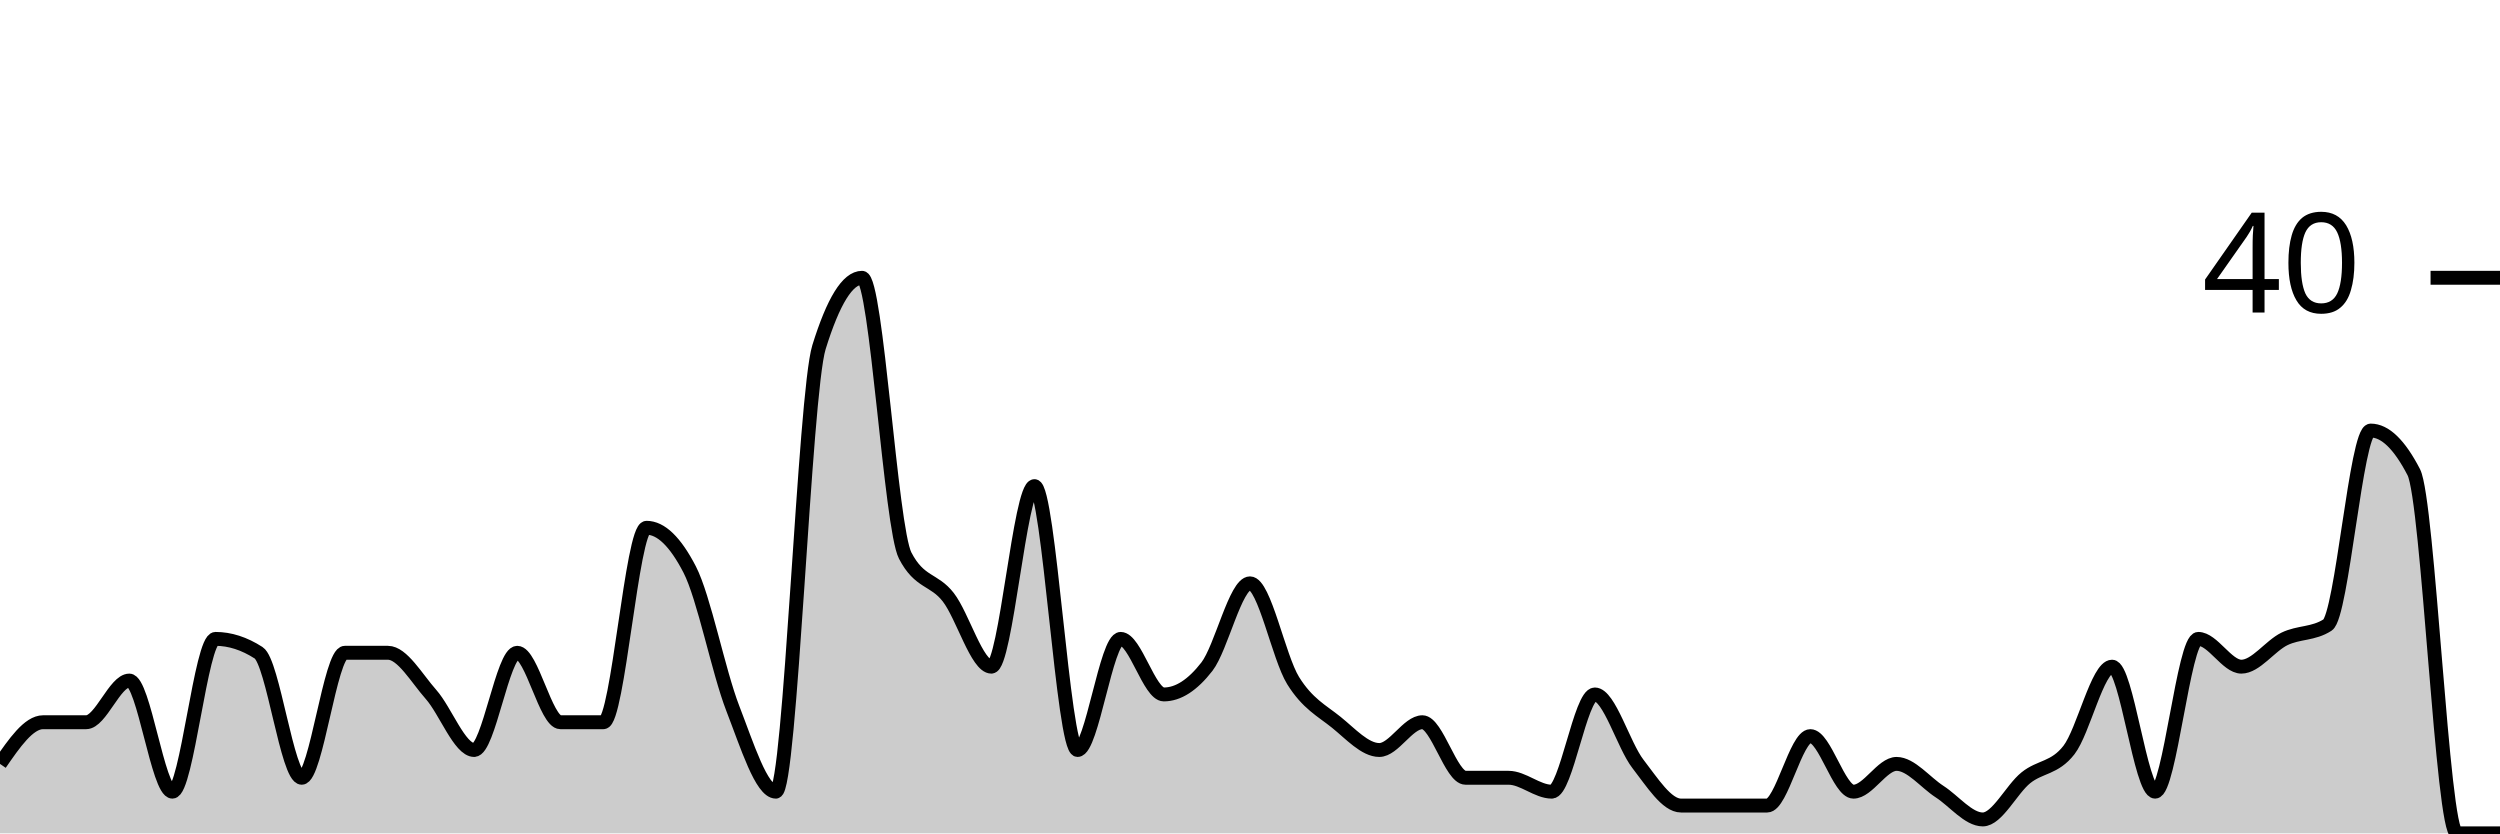
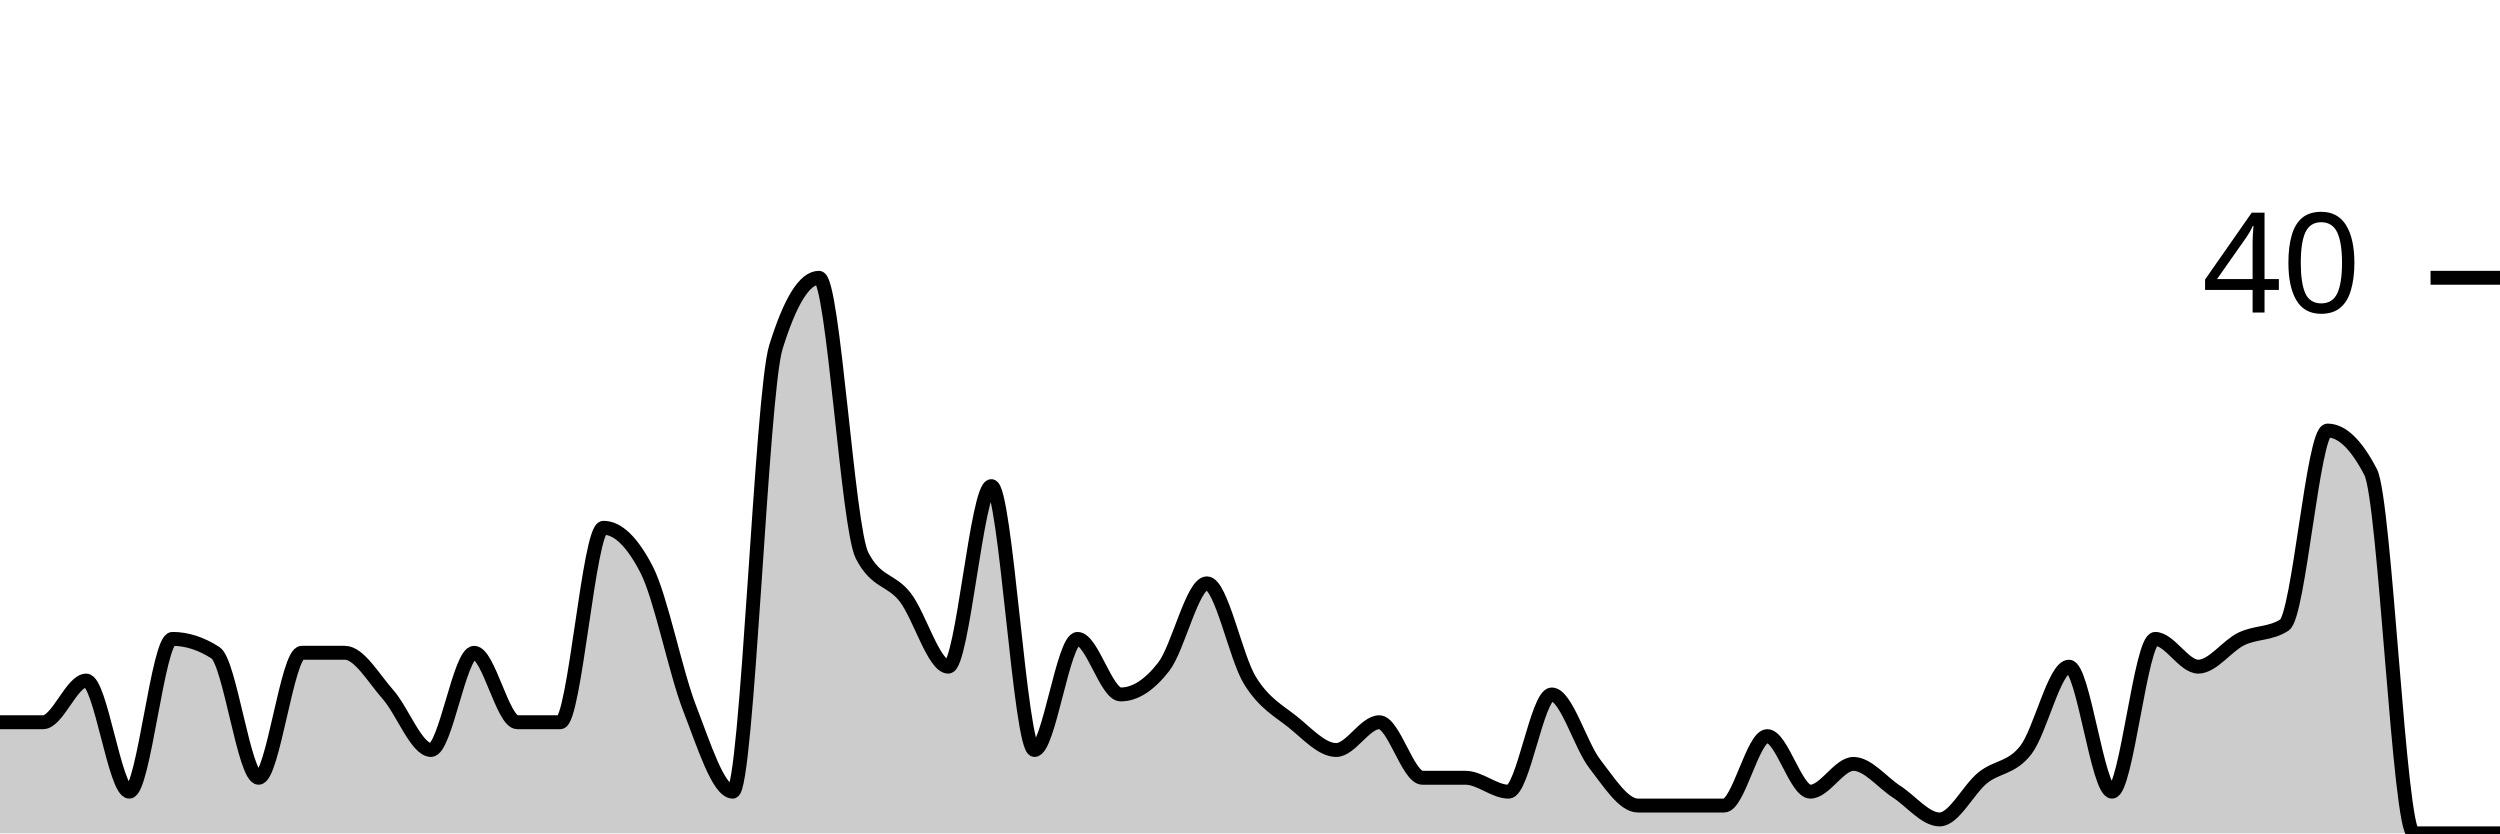
<svg xmlns="http://www.w3.org/2000/svg" viewBox="0 0 180 60">
  <g transform="translate(0,20)">
-     <path class="area" fill="rgba(0, 0, 0, 0.2)" d="M0,35C1.034,33.5,2.069,32,3.103,32C4.138,32,5.172,32,6.207,32C7.241,32,8.276,29,9.31,29C10.345,29,11.379,37,12.414,37C13.448,37,14.483,26,15.517,26C16.552,26,17.586,26.333,18.621,27C19.655,27.667,20.69,36,21.724,36C22.759,36,23.793,27,24.828,27C25.862,27,26.897,27,27.931,27C28.966,27,30,28.833,31.034,30C32.069,31.167,33.103,34,34.138,34C35.172,34,36.207,27,37.241,27C38.276,27,39.31,32,40.345,32C41.379,32,42.414,32,43.448,32C44.483,32,45.517,18,46.552,18C47.586,18,48.621,19,49.655,21C50.69,23,51.724,28.333,52.759,31C53.793,33.667,54.828,37,55.862,37C56.897,37,57.931,8.333,58.966,5C60,1.667,61.034,0,62.069,0C63.103,0,64.138,18,65.172,20C66.207,22,67.241,21.667,68.276,23C69.31,24.333,70.345,28,71.379,28C72.414,28,73.448,15,74.483,15C75.517,15,76.552,34,77.586,34C78.621,34,79.655,26,80.69,26C81.724,26,82.759,30,83.793,30C84.828,30,85.862,29.333,86.897,28C87.931,26.667,88.966,22,90,22C91.034,22,92.069,27.333,93.103,29C94.138,30.667,95.172,31.167,96.207,32C97.241,32.833,98.276,34,99.31,34C100.345,34,101.379,32,102.414,32C103.448,32,104.483,36,105.517,36C106.552,36,107.586,36,108.621,36C109.655,36,110.69,37,111.724,37C112.759,37,113.793,30,114.828,30C115.862,30,116.897,33.667,117.931,35C118.966,36.333,120,38,121.034,38C122.069,38,123.103,38,124.138,38C125.172,38,126.207,38,127.241,38C128.276,38,129.31,33,130.345,33C131.379,33,132.414,37,133.448,37C134.483,37,135.517,35,136.552,35C137.586,35,138.621,36.333,139.655,37C140.69,37.667,141.724,39,142.759,39C143.793,39,144.828,36.833,145.862,36C146.897,35.167,147.931,35.333,148.966,34C150,32.667,151.034,28,152.069,28C153.103,28,154.138,37,155.172,37C156.207,37,157.241,26,158.276,26C159.31,26,160.345,28,161.379,28C162.414,28,163.448,26.5,164.483,26C165.517,25.5,166.552,25.667,167.586,25C168.621,24.333,169.655,11,170.69,11C171.724,11,172.759,12,173.793,14C174.828,16,175.862,40,176.897,40C177.931,40,178.966,40,180,40L180,40C178.966,40,177.931,40,176.897,40C175.862,40,174.828,40,173.793,40C172.759,40,171.724,40,170.69,40C169.655,40,168.621,40,167.586,40C166.552,40,165.517,40,164.483,40C163.448,40,162.414,40,161.379,40C160.345,40,159.31,40,158.276,40C157.241,40,156.207,40,155.172,40C154.138,40,153.103,40,152.069,40C151.034,40,150,40,148.966,40C147.931,40,146.897,40,145.862,40C144.828,40,143.793,40,142.759,40C141.724,40,140.69,40,139.655,40C138.621,40,137.586,40,136.552,40C135.517,40,134.483,40,133.448,40C132.414,40,131.379,40,130.345,40C129.31,40,128.276,40,127.241,40C126.207,40,125.172,40,124.138,40C123.103,40,122.069,40,121.034,40C120,40,118.966,40,117.931,40C116.897,40,115.862,40,114.828,40C113.793,40,112.759,40,111.724,40C110.69,40,109.655,40,108.621,40C107.586,40,106.552,40,105.517,40C104.483,40,103.448,40,102.414,40C101.379,40,100.345,40,99.31,40C98.276,40,97.241,40,96.207,40C95.172,40,94.138,40,93.103,40C92.069,40,91.034,40,90,40C88.966,40,87.931,40,86.897,40C85.862,40,84.828,40,83.793,40C82.759,40,81.724,40,80.69,40C79.655,40,78.621,40,77.586,40C76.552,40,75.517,40,74.483,40C73.448,40,72.414,40,71.379,40C70.345,40,69.31,40,68.276,40C67.241,40,66.207,40,65.172,40C64.138,40,63.103,40,62.069,40C61.034,40,60,40,58.966,40C57.931,40,56.897,40,55.862,40C54.828,40,53.793,40,52.759,40C51.724,40,50.69,40,49.655,40C48.621,40,47.586,40,46.552,40C45.517,40,44.483,40,43.448,40C42.414,40,41.379,40,40.345,40C39.31,40,38.276,40,37.241,40C36.207,40,35.172,40,34.138,40C33.103,40,32.069,40,31.034,40C30,40,28.966,40,27.931,40C26.897,40,25.862,40,24.828,40C23.793,40,22.759,40,21.724,40C20.69,40,19.655,40,18.621,40C17.586,40,16.552,40,15.517,40C14.483,40,13.448,40,12.414,40C11.379,40,10.345,40,9.31,40C8.276,40,7.241,40,6.207,40C5.172,40,4.138,40,3.103,40C2.069,40,1.034,40,0,40Z" />
-     <path class="line" stroke="black" fill="none" d="M0,35C1.034,33.5,2.069,32,3.103,32C4.138,32,5.172,32,6.207,32C7.241,32,8.276,29,9.31,29C10.345,29,11.379,37,12.414,37C13.448,37,14.483,26,15.517,26C16.552,26,17.586,26.333,18.621,27C19.655,27.667,20.69,36,21.724,36C22.759,36,23.793,27,24.828,27C25.862,27,26.897,27,27.931,27C28.966,27,30,28.833,31.034,30C32.069,31.167,33.103,34,34.138,34C35.172,34,36.207,27,37.241,27C38.276,27,39.31,32,40.345,32C41.379,32,42.414,32,43.448,32C44.483,32,45.517,18,46.552,18C47.586,18,48.621,19,49.655,21C50.69,23,51.724,28.333,52.759,31C53.793,33.667,54.828,37,55.862,37C56.897,37,57.931,8.333,58.966,5C60,1.667,61.034,0,62.069,0C63.103,0,64.138,18,65.172,20C66.207,22,67.241,21.667,68.276,23C69.31,24.333,70.345,28,71.379,28C72.414,28,73.448,15,74.483,15C75.517,15,76.552,34,77.586,34C78.621,34,79.655,26,80.69,26C81.724,26,82.759,30,83.793,30C84.828,30,85.862,29.333,86.897,28C87.931,26.667,88.966,22,90,22C91.034,22,92.069,27.333,93.103,29C94.138,30.667,95.172,31.167,96.207,32C97.241,32.833,98.276,34,99.31,34C100.345,34,101.379,32,102.414,32C103.448,32,104.483,36,105.517,36C106.552,36,107.586,36,108.621,36C109.655,36,110.69,37,111.724,37C112.759,37,113.793,30,114.828,30C115.862,30,116.897,33.667,117.931,35C118.966,36.333,120,38,121.034,38C122.069,38,123.103,38,124.138,38C125.172,38,126.207,38,127.241,38C128.276,38,129.31,33,130.345,33C131.379,33,132.414,37,133.448,37C134.483,37,135.517,35,136.552,35C137.586,35,138.621,36.333,139.655,37C140.69,37.667,141.724,39,142.759,39C143.793,39,144.828,36.833,145.862,36C146.897,35.167,147.931,35.333,148.966,34C150,32.667,151.034,28,152.069,28C153.103,28,154.138,37,155.172,37C156.207,37,157.241,26,158.276,26C159.31,26,160.345,28,161.379,28C162.414,28,163.448,26.5,164.483,26C165.517,25.5,166.552,25.667,167.586,25C168.621,24.333,169.655,11,170.69,11C171.724,11,172.759,12,173.793,14C174.828,16,175.862,40,176.897,40C177.931,40,178.966,40,180,40" />
+     <path class="area" fill="rgba(0, 0, 0, 0.2)" d="M0,32C1.034,32,2.069,32,3.103,32C4.138,32,5.172,29,6.207,29C7.241,29,8.276,37,9.31,37C10.345,37,11.379,26,12.414,26C13.448,26,14.483,26.333,15.517,27C16.552,27.667,17.586,36,18.621,36C19.655,36,20.69,27,21.724,27C22.759,27,23.793,27,24.828,27C25.862,27,26.897,28.833,27.931,30C28.966,31.167,30,34,31.034,34C32.069,34,33.103,27,34.138,27C35.172,27,36.207,32,37.241,32C38.276,32,39.31,32,40.345,32C41.379,32,42.414,18,43.448,18C44.483,18,45.517,19,46.552,21C47.586,23,48.621,28.333,49.655,31C50.69,33.667,51.724,37,52.759,37C53.793,37,54.828,8.333,55.862,5C56.897,1.667,57.931,0,58.966,0C60,0,61.034,18,62.069,20C63.103,22,64.138,21.667,65.172,23C66.207,24.333,67.241,28,68.276,28C69.31,28,70.345,15,71.379,15C72.414,15,73.448,34,74.483,34C75.517,34,76.552,26,77.586,26C78.621,26,79.655,30,80.69,30C81.724,30,82.759,29.333,83.793,28C84.828,26.667,85.862,22,86.897,22C87.931,22,88.966,27.333,90,29C91.034,30.667,92.069,31.167,93.103,32C94.138,32.833,95.172,34,96.207,34C97.241,34,98.276,32,99.31,32C100.345,32,101.379,36,102.414,36C103.448,36,104.483,36,105.517,36C106.552,36,107.586,37,108.621,37C109.655,37,110.69,30,111.724,30C112.759,30,113.793,33.667,114.828,35C115.862,36.333,116.897,38,117.931,38C118.966,38,120,38,121.034,38C122.069,38,123.103,38,124.138,38C125.172,38,126.207,33,127.241,33C128.276,33,129.31,37,130.345,37C131.379,37,132.414,35,133.448,35C134.483,35,135.517,36.333,136.552,37C137.586,37.667,138.621,39,139.655,39C140.69,39,141.724,36.833,142.759,36C143.793,35.167,144.828,35.333,145.862,34C146.897,32.667,147.931,28,148.966,28C150,28,151.034,37,152.069,37C153.103,37,154.138,26,155.172,26C156.207,26,157.241,28,158.276,28C159.31,28,160.345,26.5,161.379,26C162.414,25.5,163.448,25.667,164.483,25C165.517,24.333,166.552,11,167.586,11C168.621,11,169.655,12,170.69,14C171.724,16,172.759,40,173.793,40C174.828,40,175.862,40,176.897,40C177.931,40,178.966,40,180,40L180,40C178.966,40,177.931,40,176.897,40C175.862,40,174.828,40,173.793,40C172.759,40,171.724,40,170.69,40C169.655,40,168.621,40,167.586,40C166.552,40,165.517,40,164.483,40C163.448,40,162.414,40,161.379,40C160.345,40,159.31,40,158.276,40C157.241,40,156.207,40,155.172,40C154.138,40,153.103,40,152.069,40C151.034,40,150,40,148.966,40C147.931,40,146.897,40,145.862,40C144.828,40,143.793,40,142.759,40C141.724,40,140.69,40,139.655,40C138.621,40,137.586,40,136.552,40C135.517,40,134.483,40,133.448,40C132.414,40,131.379,40,130.345,40C129.31,40,128.276,40,127.241,40C126.207,40,125.172,40,124.138,40C123.103,40,122.069,40,121.034,40C120,40,118.966,40,117.931,40C116.897,40,115.862,40,114.828,40C113.793,40,112.759,40,111.724,40C110.69,40,109.655,40,108.621,40C107.586,40,106.552,40,105.517,40C104.483,40,103.448,40,102.414,40C101.379,40,100.345,40,99.31,40C98.276,40,97.241,40,96.207,40C95.172,40,94.138,40,93.103,40C92.069,40,91.034,40,90,40C88.966,40,87.931,40,86.897,40C85.862,40,84.828,40,83.793,40C82.759,40,81.724,40,80.69,40C79.655,40,78.621,40,77.586,40C76.552,40,75.517,40,74.483,40C73.448,40,72.414,40,71.379,40C70.345,40,69.31,40,68.276,40C67.241,40,66.207,40,65.172,40C64.138,40,63.103,40,62.069,40C61.034,40,60,40,58.966,40C57.931,40,56.897,40,55.862,40C54.828,40,53.793,40,52.759,40C51.724,40,50.69,40,49.655,40C48.621,40,47.586,40,46.552,40C45.517,40,44.483,40,43.448,40C42.414,40,41.379,40,40.345,40C39.31,40,38.276,40,37.241,40C36.207,40,35.172,40,34.138,40C33.103,40,32.069,40,31.034,40C30,40,28.966,40,27.931,40C26.897,40,25.862,40,24.828,40C23.793,40,22.759,40,21.724,40C20.69,40,19.655,40,18.621,40C17.586,40,16.552,40,15.517,40C14.483,40,13.448,40,12.414,40C11.379,40,10.345,40,9.31,40C8.276,40,7.241,40,6.207,40C5.172,40,4.138,40,3.103,40C2.069,40,1.034,40,0,40Z" />
+     <path class="line" stroke="black" fill="none" d="M0,32C1.034,32,2.069,32,3.103,32C4.138,32,5.172,29,6.207,29C7.241,29,8.276,37,9.31,37C10.345,37,11.379,26,12.414,26C13.448,26,14.483,26.333,15.517,27C16.552,27.667,17.586,36,18.621,36C19.655,36,20.69,27,21.724,27C22.759,27,23.793,27,24.828,27C25.862,27,26.897,28.833,27.931,30C28.966,31.167,30,34,31.034,34C32.069,34,33.103,27,34.138,27C35.172,27,36.207,32,37.241,32C38.276,32,39.31,32,40.345,32C41.379,32,42.414,18,43.448,18C44.483,18,45.517,19,46.552,21C47.586,23,48.621,28.333,49.655,31C50.69,33.667,51.724,37,52.759,37C53.793,37,54.828,8.333,55.862,5C56.897,1.667,57.931,0,58.966,0C60,0,61.034,18,62.069,20C63.103,22,64.138,21.667,65.172,23C66.207,24.333,67.241,28,68.276,28C69.31,28,70.345,15,71.379,15C72.414,15,73.448,34,74.483,34C75.517,34,76.552,26,77.586,26C78.621,26,79.655,30,80.69,30C81.724,30,82.759,29.333,83.793,28C84.828,26.667,85.862,22,86.897,22C87.931,22,88.966,27.333,90,29C91.034,30.667,92.069,31.167,93.103,32C94.138,32.833,95.172,34,96.207,34C97.241,34,98.276,32,99.31,32C100.345,32,101.379,36,102.414,36C103.448,36,104.483,36,105.517,36C106.552,36,107.586,37,108.621,37C109.655,37,110.69,30,111.724,30C112.759,30,113.793,33.667,114.828,35C115.862,36.333,116.897,38,117.931,38C118.966,38,120,38,121.034,38C122.069,38,123.103,38,124.138,38C125.172,38,126.207,33,127.241,33C128.276,33,129.31,37,130.345,37C131.379,37,132.414,35,133.448,35C134.483,35,135.517,36.333,136.552,37C137.586,37.667,138.621,39,139.655,39C140.69,39,141.724,36.833,142.759,36C143.793,35.167,144.828,35.333,145.862,34C146.897,32.667,147.931,28,148.966,28C150,28,151.034,37,152.069,37C153.103,37,154.138,26,155.172,26C156.207,26,157.241,28,158.276,28C159.31,28,160.345,26.5,161.379,26C162.414,25.5,163.448,25.667,164.483,25C165.517,24.333,166.552,11,167.586,11C168.621,11,169.655,12,170.69,14C171.724,16,172.759,40,173.793,40C174.828,40,175.862,40,176.897,40C177.931,40,178.966,40,180,40" />
    <path class="axis-ceiling" stroke-width="1" stroke="black" fill="none" d="M175,0L180,0" />
    <text class="axis-ceiling-label" font-family="sans-serif" text-anchor="end" font-size="10px" x="170" y="2.5">40</text>
  </g>
</svg>
